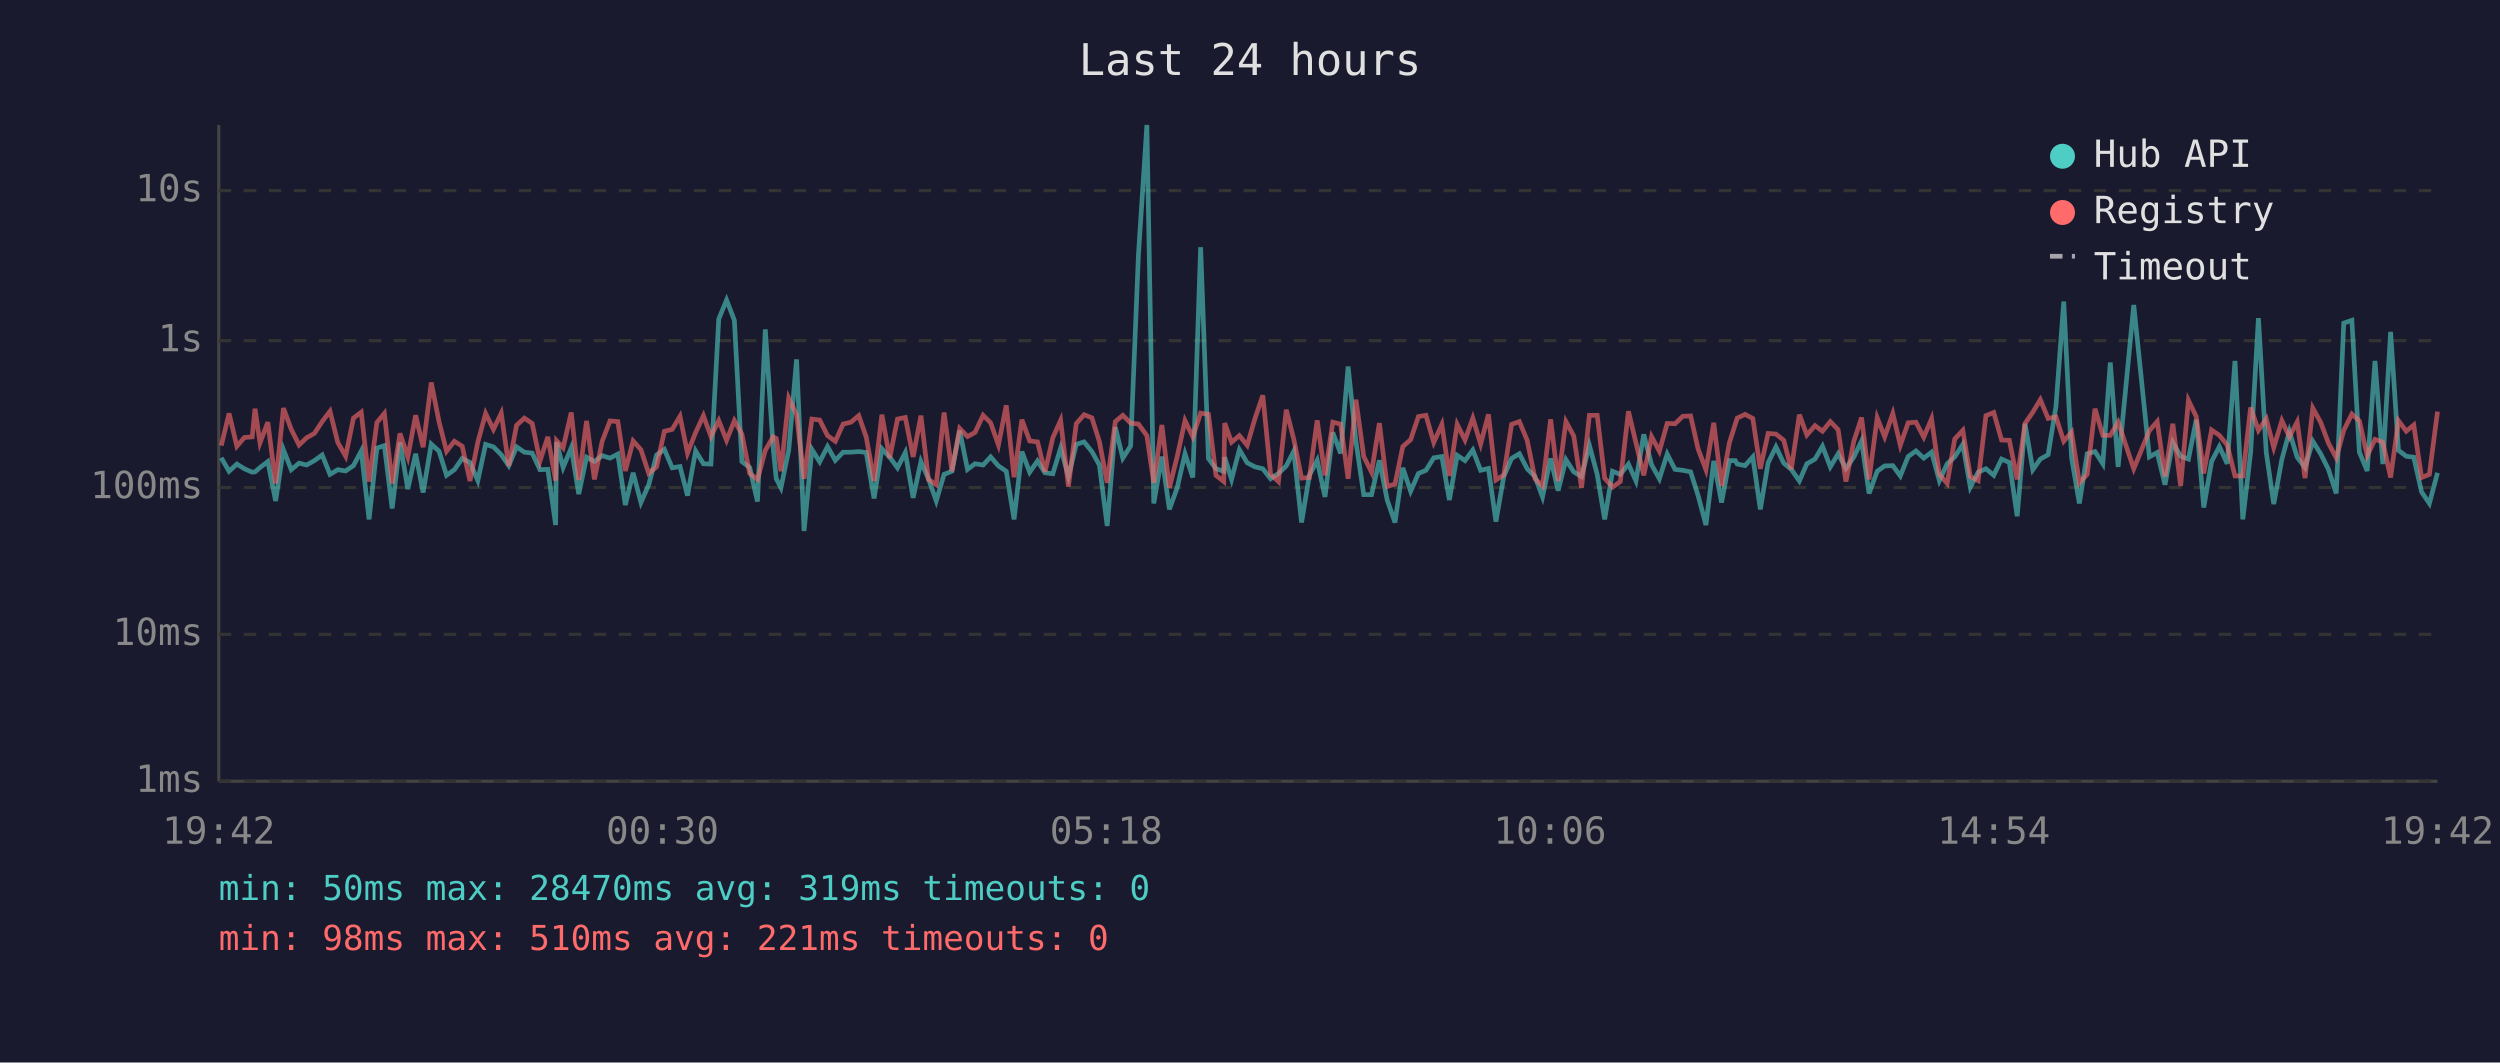
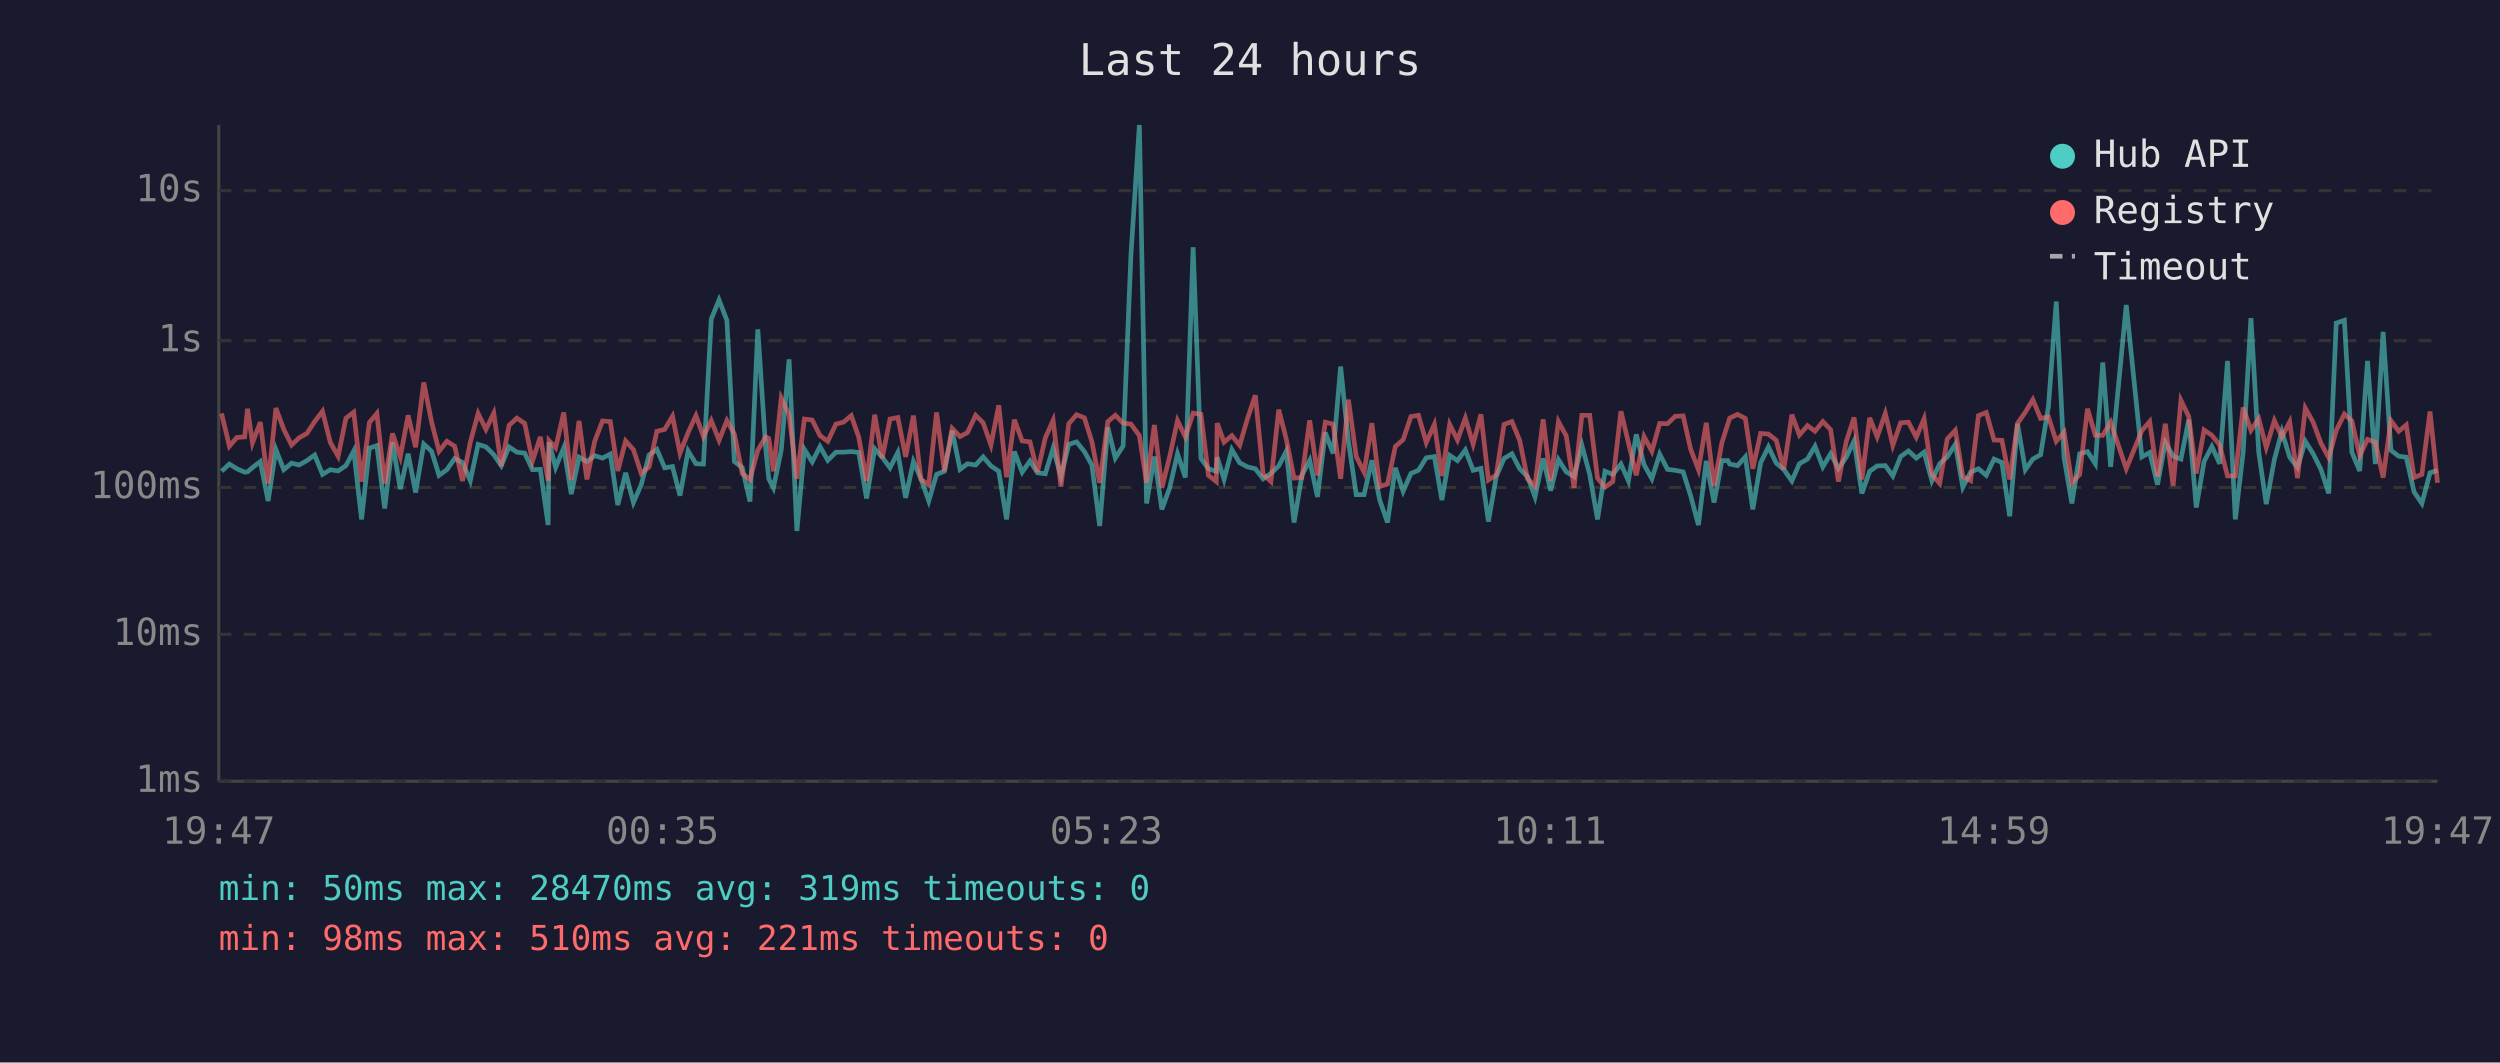
<svg xmlns="http://www.w3.org/2000/svg" viewBox="0 0 800 340" font-family="monospace" font-size="12">
  <rect width="800" height="340" fill="#1a1a2e" />
  <text x="400" y="24" fill="#e0e0e0" font-size="14" text-anchor="middle">Last 24 hours</text>
  <line x1="70" y1="40" x2="70" y2="250" stroke="#444" stroke-width="1" />
  <line x1="70" y1="250" x2="780" y2="250" stroke="#444" stroke-width="1" />
  <line x1="70" y1="250" x2="780" y2="250" stroke="#333" stroke-width="1" stroke-dasharray="4" />
  <text x="65" y="250" fill="#888" text-anchor="end" dominant-baseline="middle">1ms</text>
  <line x1="70" y1="203" x2="780" y2="203" stroke="#333" stroke-width="1" stroke-dasharray="4" />
  <text x="65" y="203" fill="#888" text-anchor="end" dominant-baseline="middle">10ms</text>
  <line x1="70" y1="156" x2="780" y2="156" stroke="#333" stroke-width="1" stroke-dasharray="4" />
  <text x="65" y="156" fill="#888" text-anchor="end" dominant-baseline="middle">100ms</text>
  <line x1="70" y1="109" x2="780" y2="109" stroke="#333" stroke-width="1" stroke-dasharray="4" />
  <text x="65" y="109" fill="#888" text-anchor="end" dominant-baseline="middle">1s</text>
  <line x1="70" y1="61" x2="780" y2="61" stroke="#333" stroke-width="1" stroke-dasharray="4" />
  <text x="65" y="61" fill="#888" text-anchor="end" dominant-baseline="middle">10s</text>
-   <text x="70" y="270" fill="#888" text-anchor="middle">19:42</text>
-   <text x="212" y="270" fill="#888" text-anchor="middle">00:30</text>
-   <text x="354" y="270" fill="#888" text-anchor="middle">05:18</text>
-   <text x="496" y="270" fill="#888" text-anchor="middle">10:06</text>
-   <text x="638" y="270" fill="#888" text-anchor="middle">14:54</text>
-   <text x="780" y="270" fill="#888" text-anchor="middle">19:42</text>
-   <polyline points="70.8,146.5 73.3,150.8 75.8,148.5 78.2,150.0 80.7,151.1 81.6,151.0 83.2,149.6 85.7,147.7 88.2,160.3 90.7,143.9 93.2,150.3 95.7,148.2 98.1,148.8 100.6,147.4 103.1,145.6 105.6,151.8 108.1,150.3 110.6,150.7 113.1,149.0 115.6,144.3 118.1,166.2 120.6,143.4 123.0,142.6 125.5,162.7 128.0,141.6 130.5,156.5 133.0,145.2 135.4,157.6 138.0,142.1 140.5,144.4 142.9,152.1 145.4,150.3 147.9,146.7 150.4,148.0 152.9,153.8 155.4,142.2 157.9,143.0 160.4,145.5 162.8,149.0 165.3,143.0 167.8,144.7 170.3,145.0 172.8,150.3 175.3,150.2 177.8,168.0 178.1,141.5 180.2,149.6 182.8,143.3 185.2,158.1 187.7,146.3 190.2,147.7 192.7,145.8 195.2,146.6 197.7,145.3 200.1,161.6 202.6,151.3 205.1,160.8 207.6,155.1 210.1,145.6 212.6,143.8 215.1,149.7 217.6,149.3 220.0,158.6 222.6,144.3 225.1,148.4 227.5,148.5 230.0,102.1 232.5,96.0 235.0,102.5 237.4,147.7 239.9,149.6 242.4,160.5 244.9,105.4 247.4,143.1 248.4,153.2 249.9,156.1 252.4,144.0 254.9,115.0 257.3,169.9 259.8,143.8 262.3,147.8 264.8,142.9 267.3,147.3 269.8,144.7 272.3,144.7 274.8,144.5 277.2,144.8 279.7,159.5 282.2,143.6 284.7,146.3 287.2,149.7 289.7,144.8 292.2,159.3 294.7,147.7 297.1,153.2 299.6,160.3 302.1,151.8 304.6,150.8 307.1,137.8 309.6,150.2 312.0,148.4 314.6,148.8 317.0,146.2 319.5,149.1 322.0,150.8 324.5,166.2 327.0,144.5 329.5,151.1 332.0,147.5 334.4,151.3 336.9,151.6 339.4,143.4 341.9,152.5 344.4,142.2 346.9,141.4 349.4,144.5 351.8,148.8 354.3,168.3 356.9,136.7 359.3,146.6 361.8,142.7 364.3,81.6 367.0,40.0 369.2,161.1 371.8,146.1 374.2,163.0 376.7,156.1 379.2,145.2 381.7,152.8 384.2,79.1 386.7,146.7 389.1,150.0 391.6,150.8 391.9,146.3 394.1,153.4 396.6,143.9 399.1,148.1 401.6,149.4 404.1,150.0 406.6,153.2 409.1,151.5 411.6,149.1 414.0,144.4 416.5,167.2 419.0,152.1 421.5,147.3 424.0,159.0 426.5,138.4 429.0,145.1 431.4,117.3 433.9,141.3 436.4,158.3 438.9,158.3 441.4,147.3 443.9,160.0 446.4,167.2 448.9,149.7 451.4,157.2 453.9,151.5 456.3,150.5 458.8,146.5 461.4,146.1 463.8,160.0 466.3,145.7 468.8,147.4 471.3,144.0 473.8,150.5 476.3,149.9 478.7,166.9 481.2,152.5 483.7,146.7 486.2,145.2 488.7,150.0 491.2,152.5 493.6,159.0 496.2,146.7 498.6,157.0 501.1,147.1 503.6,151.0 506.1,152.5 508.6,142.5 511.1,151.8 513.5,166.2 516.0,150.8 518.5,151.8 521.1,148.5 523.5,153.9 526.0,139.0 528.5,148.7 531.0,153.2 533.5,145.3 536.0,150.2 538.5,150.5 541.0,151.0 543.4,158.6 545.9,168.0 548.4,147.5 550.9,160.8 553.4,147.4 555.3,147.4 555.9,148.5 558.4,149.0 560.9,146.2 563.3,163.0 565.8,148.1 568.3,143.0 570.8,148.2 573.2,150.2 575.8,153.9 578.2,148.4 580.8,146.9 583.2,142.8 585.7,149.4 588.2,145.2 590.7,149.9 593.2,146.3 595.7,141.1 598.1,157.9 600.7,150.8 603.1,149.1 605.7,149.0 608.1,152.3 610.6,146.1 613.1,144.3 615.6,146.6 618.1,144.7 620.6,153.8 623.1,148.4 625.5,146.2 628.1,142.2 630.5,155.9 633.0,151.1 635.5,150.0 638.0,152.1 640.5,146.9 643.0,148.0 645.5,165.2 648.0,135.6 650.5,150.3 652.9,146.9 655.4,145.5 657.9,130.1 660.4,96.5 662.9,146.5 665.4,161.1 667.9,145.2 670.4,144.5 672.9,148.4 675.3,116.0 677.8,149.4 682.8,97.6 687.8,146.2 690.3,144.8 692.8,155.1 695.3,141.6 697.8,146.0 700.3,146.9 702.8,134.3 705.2,162.4 707.7,147.7 710.2,142.9 712.7,148.4 715.2,115.5 717.7,166.2 720.2,144.8 722.7,101.8 725.2,144.8 727.6,161.3 730.2,147.0 732.6,138.1 735.1,146.3 737.6,149.6 740.1,141.2 742.6,145.2 745.1,150.2 747.6,157.9 750.0,103.4 752.6,102.5 755.0,144.7 757.5,150.7 760.0,115.5 762.5,148.5 765.0,106.2 767.5,144.1 770.0,146.0 772.4,146.3 774.9,157.4 777.4,161.1 780.0,151.3" fill="none" stroke="#4ecdc4" stroke-width="1.5" opacity="0.6" />
-   <polyline points="70.8,142.6 73.3,132.3 75.8,142.8 78.2,140.0 80.7,139.8 81.6,130.8 83.2,141.7 85.7,135.1 88.2,154.7 90.7,130.6 93.2,137.4 95.7,142.4 98.1,140.1 100.6,138.7 103.1,134.9 105.6,131.6 108.1,141.6 110.6,146.0 113.1,133.8 115.6,131.9 118.1,154.1 120.6,135.2 123.0,132.3 125.5,154.7 128.0,138.7 130.5,146.2 133.0,132.9 135.4,143.1 138.0,122.4 140.5,135.0 142.9,144.4 145.4,141.2 147.9,142.8 150.4,153.9 152.9,141.5 155.4,132.3 157.9,137.4 160.4,132.2 162.8,149.1 165.3,136.1 167.8,133.8 170.3,135.5 172.8,147.5 175.3,139.8 177.8,153.8 178.1,141.0 180.2,143.3 182.8,132.0 185.2,153.6 187.7,134.7 190.2,153.4 192.7,141.2 195.2,134.7 197.7,134.9 200.1,150.7 202.6,141.1 205.1,143.9 207.6,151.5 210.1,149.4 212.6,138.0 215.1,137.4 217.6,133.2 220.0,145.0 222.6,138.4 225.1,133.0 227.5,139.7 230.0,134.6 232.5,140.9 235.0,134.6 237.4,138.9 239.9,151.5 242.4,153.4 244.9,144.1 247.4,139.8 248.4,140.3 249.9,150.8 252.4,127.4 254.9,132.7 257.3,153.2 259.8,134.1 262.3,134.4 264.8,139.4 267.3,141.2 269.8,135.7 272.3,135.1 274.8,133.0 277.2,139.9 279.7,153.9 282.2,132.7 284.7,146.6 287.2,134.1 289.7,133.6 292.2,146.2 294.7,133.0 297.1,153.4 299.6,155.1 302.1,132.0 304.6,150.8 307.1,137.1 309.6,139.7 312.0,138.4 314.6,132.9 317.0,135.3 319.5,142.4 322.0,129.7 324.5,152.7 327.0,134.3 329.5,141.1 332.0,141.4 334.4,151.0 336.9,140.1 339.4,134.5 341.9,155.7 344.4,135.6 346.9,132.7 349.4,133.7 351.8,141.3 354.3,154.5 356.9,134.9 359.3,132.9 361.8,135.4 364.3,135.7 367.0,139.4 369.2,154.5 371.8,136.0 374.2,156.1 376.7,146.1 379.2,134.6 381.7,139.8 384.2,132.2 386.7,132.6 389.1,152.1 391.6,154.1 391.9,135.4 394.1,141.5 396.6,139.4 399.1,142.5 401.6,133.9 404.1,126.5 406.6,151.8 409.1,154.1 411.6,131.1 414.0,140.5 416.5,153.0 419.0,152.8 421.5,134.5 424.0,152.1 426.5,135.1 429.0,135.7 431.4,153.2 433.9,127.9 436.4,146.1 438.9,151.1 441.4,135.4 443.9,155.7 446.4,154.9 448.9,142.9 451.4,140.7 453.9,133.3 456.3,132.9 458.8,141.6 461.4,135.8 463.8,152.3 466.3,135.8 468.8,140.8 471.3,133.8 473.8,142.1 476.3,132.6 478.7,153.6 481.2,152.0 483.7,135.8 486.2,134.9 488.7,140.9 491.2,153.2 493.6,155.5 496.2,134.2 498.6,153.9 501.1,134.9 503.6,139.5 506.1,156.1 508.6,132.9 511.1,132.9 513.5,153.0 516.0,155.9 518.5,154.1 521.1,131.6 523.5,141.7 526.0,152.1 528.5,139.7 531.0,144.4 533.5,135.5 536.0,135.6 538.5,133.2 541.0,133.1 543.4,143.7 545.9,150.3 548.4,135.3 550.9,155.5 553.4,141.7 555.3,135.7 555.9,133.8 558.4,132.6 560.9,133.9 563.3,150.0 565.8,138.7 568.3,138.9 570.8,140.9 573.2,150.2 575.8,132.7 578.2,139.2 580.8,136.2 583.2,138.0 585.7,134.9 588.2,137.5 590.7,154.1 593.2,141.3 595.7,133.6 598.1,153.4 600.7,133.7 603.1,139.8 605.7,132.3 608.1,142.5 610.6,135.3 613.1,135.1 615.6,139.9 618.1,134.0 620.6,151.8 623.1,154.7 625.5,140.5 628.1,137.7 630.5,152.5 633.0,153.8 635.5,133.0 638.0,132.0 640.5,140.8 643.0,140.9 645.5,153.4 648.0,135.5 650.5,131.9 652.9,127.9 655.4,133.9 657.9,133.4 660.4,141.2 662.9,138.3 665.4,154.5 667.9,151.8 670.4,130.8 672.9,139.3 675.3,139.3 677.8,135.1 682.8,150.0 687.8,137.8 690.3,134.9 692.8,152.5 695.3,135.6 697.8,155.5 700.3,128.1 702.8,133.3 705.2,151.5 707.7,137.6 710.2,139.3 712.7,142.4 715.2,152.3 717.7,152.3 720.2,130.4 722.7,137.7 725.2,134.0 727.6,143.2 730.2,134.6 732.6,139.8 735.1,135.0 737.6,153.0 740.1,130.6 742.6,135.1 745.1,141.8 747.6,146.5 750.0,137.7 752.6,132.5 755.0,134.7 757.5,145.8 760.0,140.6 762.5,141.5 765.0,152.8 767.5,134.6 770.0,138.0 772.4,136.0 774.9,152.8 777.4,151.8 780.0,131.7" fill="none" stroke="#ff6b6b" stroke-width="1.5" opacity="0.6" />
+   <text x="70" y="270" fill="#888" text-anchor="middle">19:47</text>
+   <text x="212" y="270" fill="#888" text-anchor="middle">00:35</text>
+   <text x="354" y="270" fill="#888" text-anchor="middle">05:23</text>
+   <text x="496" y="270" fill="#888" text-anchor="middle">10:11</text>
+   <text x="638" y="270" fill="#888" text-anchor="middle">14:59</text>
+   <text x="780" y="270" fill="#888" text-anchor="middle">19:47</text>
+   <polyline points="70.9,150.8 73.4,148.5 75.8,150.0 78.3,151.1 79.2,151.0 80.8,149.6 83.3,147.7 85.8,160.3 88.3,143.9 90.8,150.3 93.3,148.2 95.7,148.8 98.2,147.4 100.7,145.6 103.2,151.8 105.7,150.3 108.2,150.7 110.7,149.0 113.2,144.3 115.7,166.2 118.2,143.4 120.6,142.6 123.1,162.7 125.6,141.6 128.1,156.5 130.6,145.2 133.0,157.6 135.6,142.1 138.1,144.4 140.5,152.1 143.0,150.3 145.5,146.7 148.0,148.0 150.5,153.8 153.0,142.2 155.5,143.0 158.0,145.5 160.4,149.0 162.9,143.0 165.4,144.7 167.9,145.0 170.4,150.3 172.9,150.2 175.4,168.0 175.7,141.5 177.8,149.6 180.4,143.3 182.8,158.1 185.3,146.3 187.8,147.7 190.3,145.8 192.8,146.6 195.3,145.3 197.7,161.6 200.2,151.3 202.7,160.8 205.2,155.1 207.7,145.6 210.2,143.8 212.7,149.7 215.2,149.3 217.6,158.6 220.2,144.3 222.7,148.4 225.1,148.5 227.6,102.1 230.1,96.0 232.6,102.5 235.0,147.7 237.5,149.6 240.0,160.5 242.5,105.4 245.0,143.1 246.0,153.2 247.5,156.1 250.0,144.0 252.5,115.0 255.0,169.9 257.4,143.8 259.9,147.8 262.4,142.9 264.9,147.3 267.5,144.7 269.9,144.7 272.4,144.5 274.8,144.8 277.3,159.5 279.9,143.6 282.3,146.3 284.8,149.7 287.3,144.8 289.8,159.3 292.3,147.7 294.7,153.2 297.2,160.3 299.7,151.8 302.2,150.8 304.7,137.8 307.2,150.2 309.6,148.4 312.2,148.8 314.6,146.2 317.1,149.1 319.6,150.8 322.1,166.2 324.6,144.5 327.1,151.1 329.6,147.5 332.0,151.3 334.5,151.6 337.0,143.4 339.5,152.5 342.0,142.2 344.5,141.4 347.0,144.5 349.4,148.8 351.9,168.3 354.5,136.7 356.9,146.6 359.4,142.7 361.9,81.6 364.6,40.0 366.9,161.1 369.4,146.1 371.8,163.0 374.3,156.1 376.8,145.2 379.3,152.8 381.8,79.1 384.3,146.7 386.7,150.0 389.2,150.8 389.5,146.3 391.7,153.4 394.2,143.9 396.7,148.1 399.2,149.4 401.7,150.0 404.2,153.2 406.7,151.5 409.2,149.1 411.6,144.4 414.1,167.2 416.6,152.1 419.1,147.3 421.6,159.0 424.1,138.4 426.6,145.1 429.0,117.3 431.5,141.3 434.0,158.3 436.5,158.3 439.0,147.3 441.5,160.0 444.0,167.2 446.5,149.7 449.0,157.2 451.5,151.5 453.9,150.5 456.4,146.5 459.0,146.1 461.4,160.0 463.9,145.7 466.4,147.4 468.9,144.0 471.4,150.5 473.9,149.9 476.3,166.9 478.8,152.5 481.3,146.7 483.8,145.2 486.3,150.0 488.8,152.5 491.2,159.0 493.8,146.7 496.2,157.0 498.7,147.1 501.2,151.0 503.7,152.5 506.2,142.5 508.7,151.8 511.2,166.2 513.6,150.8 516.1,151.8 518.7,148.5 521.1,153.9 523.6,139.0 526.1,148.7 528.6,153.2 531.1,145.3 533.6,150.2 536.1,150.5 538.6,151.0 541.0,158.6 543.5,168.0 546.0,147.5 548.5,160.8 551.0,147.4 552.9,147.4 553.5,148.5 556.0,149.0 558.5,146.2 560.9,163.0 563.4,148.1 565.9,143.0 568.4,148.2 570.8,150.2 573.4,153.9 575.8,148.4 578.4,146.9 580.8,142.8 583.3,149.4 585.8,145.2 588.3,149.9 590.8,146.3 593.3,141.1 595.8,157.9 598.3,150.8 600.7,149.1 603.3,149.0 605.7,152.3 608.2,146.1 610.7,144.3 613.2,146.6 615.7,144.7 618.2,153.8 620.7,148.4 623.1,146.2 625.7,142.2 628.1,155.9 630.6,151.1 633.1,150.0 635.6,152.1 638.1,146.9 640.6,148.0 643.1,165.2 645.6,135.6 648.1,150.3 650.5,146.9 653.0,145.5 655.5,130.1 658.0,96.5 660.5,146.5 663.0,161.1 665.5,145.2 668.0,144.5 670.5,148.4 672.9,116.0 675.4,149.4 680.4,97.6 685.4,146.2 687.9,144.8 690.4,155.1 692.9,141.6 695.4,146.0 697.9,146.9 700.4,134.3 702.8,162.4 705.3,147.7 707.8,142.9 710.3,148.4 712.8,115.5 715.3,166.2 717.8,144.8 720.3,101.8 722.8,144.8 725.2,161.3 727.8,147.0 730.2,138.1 732.7,146.3 735.2,149.6 737.7,141.2 740.2,145.2 742.7,150.2 745.2,157.9 747.6,103.4 750.2,102.5 752.6,144.7 755.1,150.7 757.6,115.5 760.1,148.5 762.6,106.2 765.1,144.1 767.6,146.0 770.0,146.3 772.5,157.4 775.0,161.1 777.6,151.3 780.0,150.5" fill="none" stroke="#4ecdc4" stroke-width="1.5" opacity="0.6" />
+   <polyline points="70.9,132.3 73.4,142.8 75.8,140.0 78.3,139.8 79.2,130.8 80.8,141.7 83.3,135.1 85.8,154.7 88.3,130.6 90.8,137.4 93.3,142.4 95.7,140.1 98.2,138.7 100.7,134.9 103.2,131.6 105.7,141.6 108.2,146.0 110.7,133.8 113.2,131.9 115.7,154.1 118.2,135.2 120.6,132.3 123.1,154.7 125.6,138.7 128.1,146.2 130.6,132.9 133.0,143.1 135.6,122.4 138.1,135.0 140.5,144.4 143.0,141.2 145.5,142.8 148.0,153.9 150.5,141.5 153.0,132.3 155.5,137.4 158.0,132.2 160.4,149.1 162.9,136.1 165.4,133.8 167.9,135.5 170.4,147.5 172.9,139.8 175.4,153.8 175.7,141.0 177.8,143.3 180.4,132.0 182.8,153.6 185.3,134.7 187.8,153.4 190.3,141.2 192.8,134.7 195.3,134.9 197.7,150.7 200.2,141.1 202.7,143.9 205.2,151.5 207.7,149.4 210.2,138.0 212.7,137.4 215.2,133.2 217.6,145.0 220.2,138.4 222.7,133.0 225.1,139.7 227.6,134.6 230.1,140.9 232.6,134.6 235.0,138.9 237.5,151.5 240.0,153.4 242.5,144.1 245.0,139.8 246.0,140.3 247.5,150.8 250.0,127.4 252.5,132.7 255.0,153.2 257.4,134.1 259.9,134.4 262.4,139.4 264.9,141.2 267.5,135.7 269.9,135.1 272.4,133.0 274.8,139.9 277.3,153.9 279.9,132.7 282.3,146.6 284.8,134.1 287.3,133.6 289.8,146.2 292.3,133.0 294.7,153.4 297.2,155.1 299.7,132.0 302.2,150.8 304.7,137.1 307.2,139.7 309.6,138.4 312.2,132.9 314.6,135.3 317.1,142.4 319.6,129.7 322.1,152.7 324.6,134.3 327.1,141.1 329.6,141.4 332.0,151.0 334.5,140.1 337.0,134.5 339.5,155.7 342.0,135.6 344.5,132.7 347.0,133.7 349.4,141.3 351.9,154.5 354.5,134.9 356.9,132.9 359.4,135.4 361.9,135.7 364.6,139.4 366.9,154.5 369.4,136.0 371.8,156.1 374.3,146.1 376.8,134.6 379.3,139.8 381.8,132.2 384.3,132.6 386.7,152.1 389.2,154.1 389.5,135.4 391.7,141.5 394.2,139.4 396.7,142.5 399.2,133.9 401.7,126.5 404.2,151.8 406.7,154.1 409.2,131.1 411.6,140.5 414.1,153.0 416.6,152.8 419.1,134.5 421.6,152.1 424.1,135.1 426.6,135.7 429.0,153.2 431.5,127.9 434.0,146.1 436.5,151.1 439.0,135.4 441.5,155.7 444.0,154.9 446.5,142.9 449.0,140.7 451.5,133.3 453.9,132.9 456.4,141.6 459.0,135.8 461.4,152.3 463.9,135.8 466.4,140.8 468.9,133.8 471.4,142.1 473.9,132.6 476.3,153.6 478.8,152.0 481.3,135.8 483.8,134.9 486.3,140.9 488.8,153.2 491.2,155.5 493.8,134.2 496.2,153.9 498.7,134.9 501.2,139.5 503.7,156.1 506.2,132.9 508.7,132.9 511.2,153.0 513.6,155.9 516.1,154.1 518.7,131.6 521.1,141.7 523.6,152.1 526.1,139.7 528.6,144.4 531.1,135.5 533.6,135.6 536.1,133.2 538.6,133.1 541.0,143.7 543.5,150.3 546.0,135.3 548.5,155.5 551.0,141.7 552.9,135.7 553.5,133.8 556.0,132.6 558.5,133.9 560.9,150.0 563.4,138.7 565.9,138.9 568.4,140.9 570.8,150.2 573.4,132.7 575.8,139.2 578.4,136.2 580.8,138.0 583.3,134.9 585.8,137.5 588.3,154.1 590.8,141.3 593.3,133.6 595.8,153.4 598.3,133.7 600.7,139.8 603.3,132.3 605.7,142.5 608.2,135.3 610.7,135.1 613.2,139.9 615.7,134.0 618.2,151.8 620.7,154.7 623.1,140.5 625.7,137.7 628.1,152.5 630.6,153.8 633.1,133.0 635.6,132.0 638.1,140.8 640.6,140.9 643.1,153.4 645.6,135.5 648.1,131.9 650.5,127.9 653.0,133.9 655.5,133.4 658.0,141.2 660.5,138.3 663.0,154.5 665.5,151.8 668.0,130.8 670.5,139.3 672.9,139.3 675.4,135.1 680.4,150.0 685.4,137.8 687.9,134.9 690.4,152.5 692.9,135.6 695.4,155.5 697.9,128.1 700.4,133.3 702.8,151.5 705.3,137.6 707.8,139.3 710.3,142.4 712.8,152.3 715.3,152.3 717.8,130.4 720.3,137.7 722.8,134.0 725.2,143.2 727.8,134.6 730.2,139.8 732.7,135.0 735.2,153.0 737.7,130.6 740.2,135.1 742.7,141.8 745.2,146.5 747.6,137.7 750.2,132.5 752.6,134.7 755.1,145.8 757.6,140.6 760.1,141.5 762.6,152.8 765.1,134.6 767.6,138.0 770.0,136.0 772.5,152.8 775.0,151.8 777.6,131.7 780.0,154.5" fill="none" stroke="#ff6b6b" stroke-width="1.5" opacity="0.6" />
  <circle cx="660" cy="50" r="4" fill="#4ecdc4" />
  <text x="670" y="50" fill="#e0e0e0" dominant-baseline="middle">Hub API</text>
  <circle cx="660" cy="68" r="4" fill="#ff6b6b" />
  <text x="670" y="68" fill="#e0e0e0" dominant-baseline="middle">Registry</text>
  <line x1="656" y1="82" x2="664" y2="82" stroke="#e0e0e0" stroke-width="1.5" stroke-dasharray="4,3" opacity="0.7" />
  <text x="670" y="86" fill="#e0e0e0" dominant-baseline="middle">Timeout</text>
  <text x="70" y="288" fill="#4ecdc4" font-size="11">min: 50ms  max: 28470ms  avg: 319ms  timeouts: 0</text>
  <text x="70" y="304" fill="#ff6b6b" font-size="11">min: 98ms  max: 510ms  avg: 221ms  timeouts: 0</text>
</svg>
